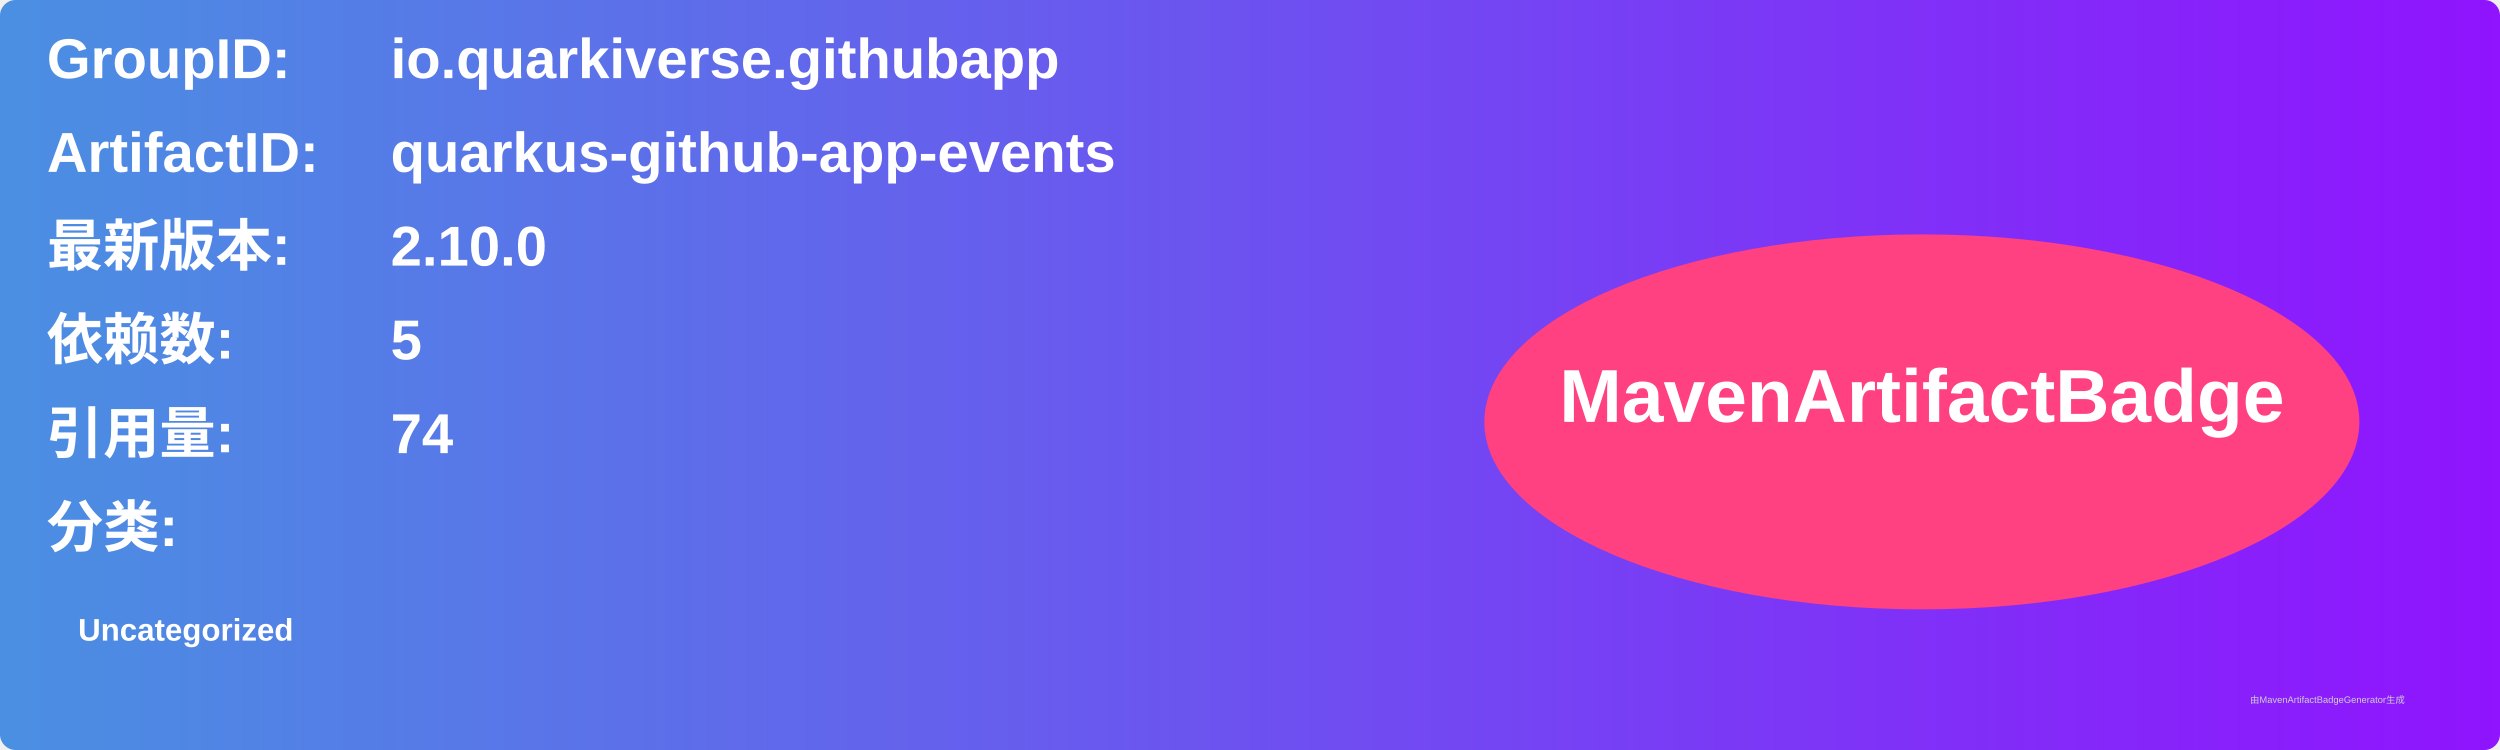
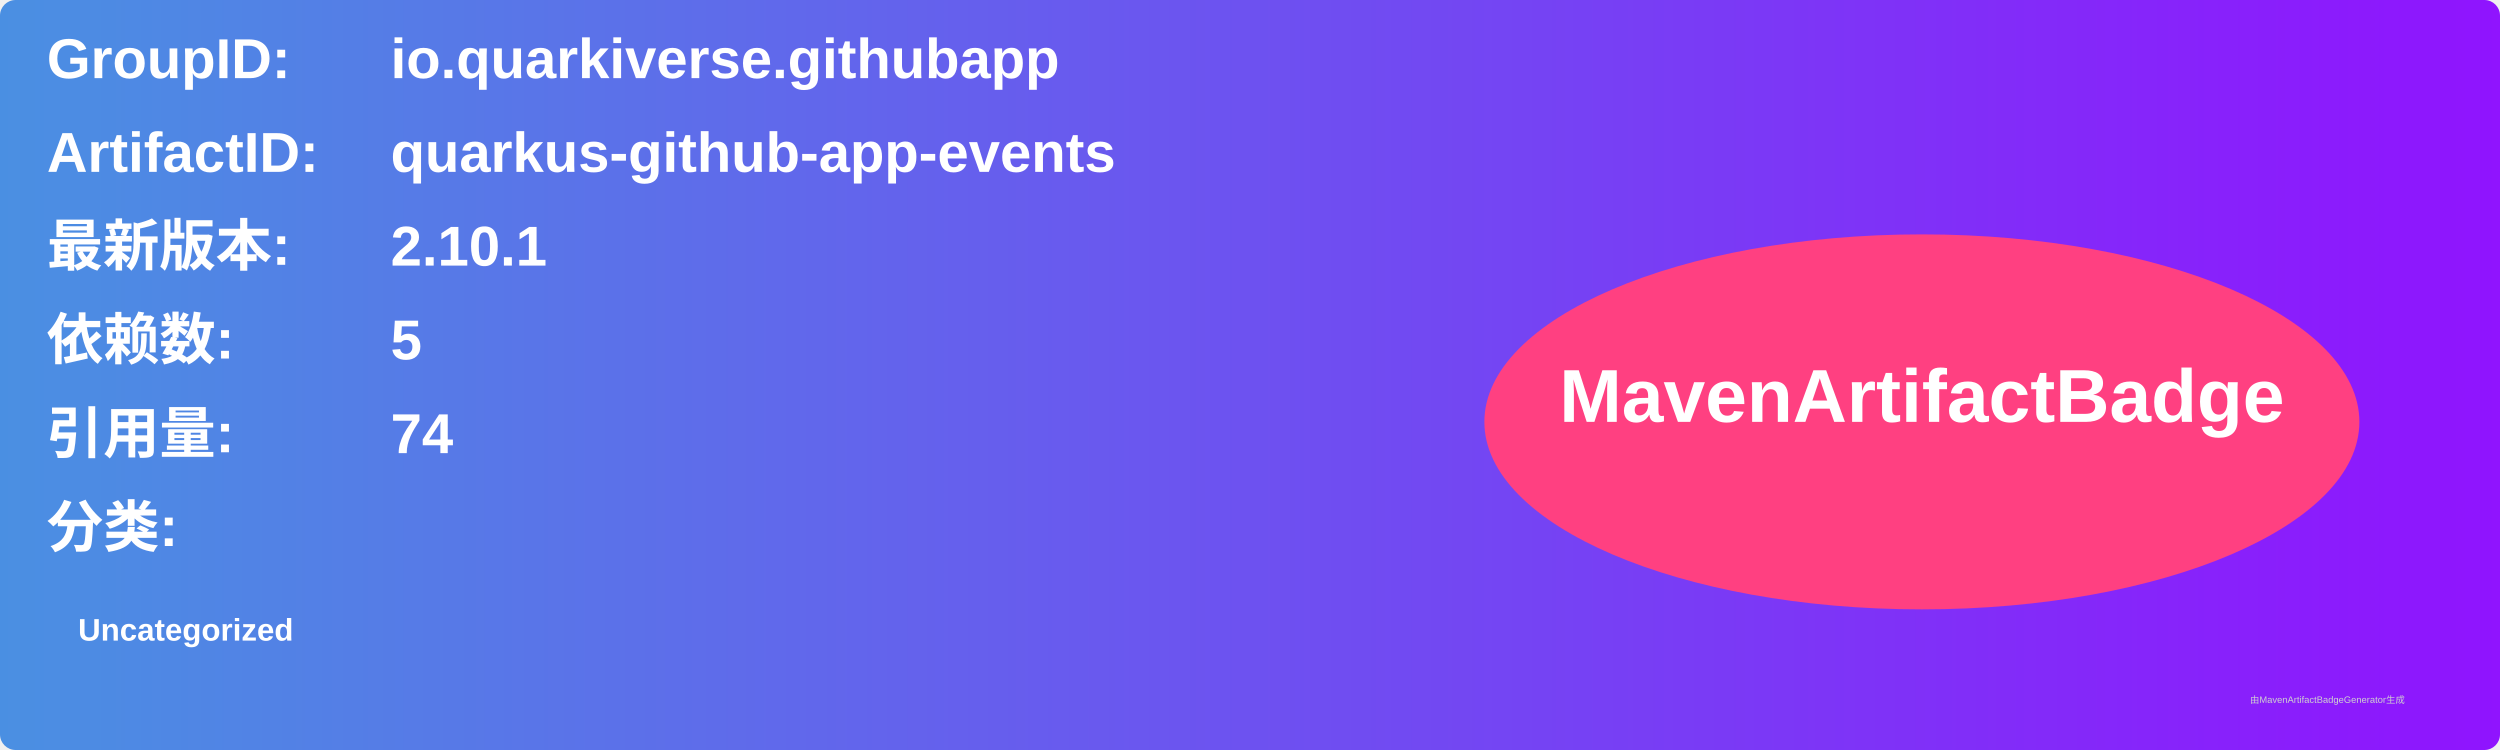
<svg xmlns="http://www.w3.org/2000/svg" width="800" height="240" viewBox="0 0 800 240">
  <linearGradient id="grad" x1="0%" y1="0%" x2="100%" y2="0%">
    <stop offset="0%" stop-color="#4a90e2" />
    <stop offset="100%" stop-color="#9013fe" />
  </linearGradient>
  <rect width="100%" height="100%" rx="5" ry="5" fill="url(#grad)" />
  <g transform="translate(15, 15)">
    <text x="0" y="10" font-family="Arial" font-size="18" fill="white" font-weight="bold" width="260">GroupID:</text>
    <text x="110" y="10" font-family="Arial" font-size="18" fill="white" font-weight="bold" width="460">io.quarkiverse.githubapp</text>
    <text x="0" y="40" font-family="Arial" font-size="18" fill="white" font-weight="bold" width="260">ArtifactID:</text>
    <text x="110" y="40" font-family="Arial" font-size="18" fill="white" font-weight="bold" width="460">quarkus-github-app-events</text>
    <text x="0" y="70" font-family="Arial" font-size="18" fill="white" font-weight="bold">最新版本:</text>
    <text x="110" y="70" font-family="Arial" font-size="18" fill="white" font-weight="bold">
-       <tspan font-weight="bold">2.10.0</tspan>
+       <tspan font-weight="bold">2.10.1</tspan>
    </text>
    <text x="0" y="100" font-family="Arial" font-size="18" fill="white" font-weight="bold">依赖数: </text>
    <text x="110" y="100" font-family="Arial" font-size="18" fill="white">
      <tspan font-weight="bold">5</tspan>
    </text>
    <text x="0" y="130" font-family="Arial" font-size="18" fill="white" font-weight="bold">引用量: </text>
    <text x="110" y="130" font-family="Arial" font-size="18" fill="white">
      <tspan font-weight="bold">74</tspan>
    </text>
    <text x="0" y="160" font-family="Arial" font-size="18" fill="white" font-weight="bold">分类:</text>
    <text x="10" y="190" font-family="Arial" font-size="10" fill="white">
      <tspan font-weight="bold">Uncategorized</tspan>
    </text>
    <ellipse cx="600" cy="120" rx="140" ry="60" fill="#ff4081" />
    <text x="600" y="120" text-anchor="middle" font-family="Arial" font-size="24" fill="white" font-weight="bold">MavenArtifactBadge</text>
  </g>
  <text x="720" y="225" font-family="Arial" font-size="3" fill="#d0d0d0">由MavenArtifactBadgeGenerator生成</text>
</svg>
